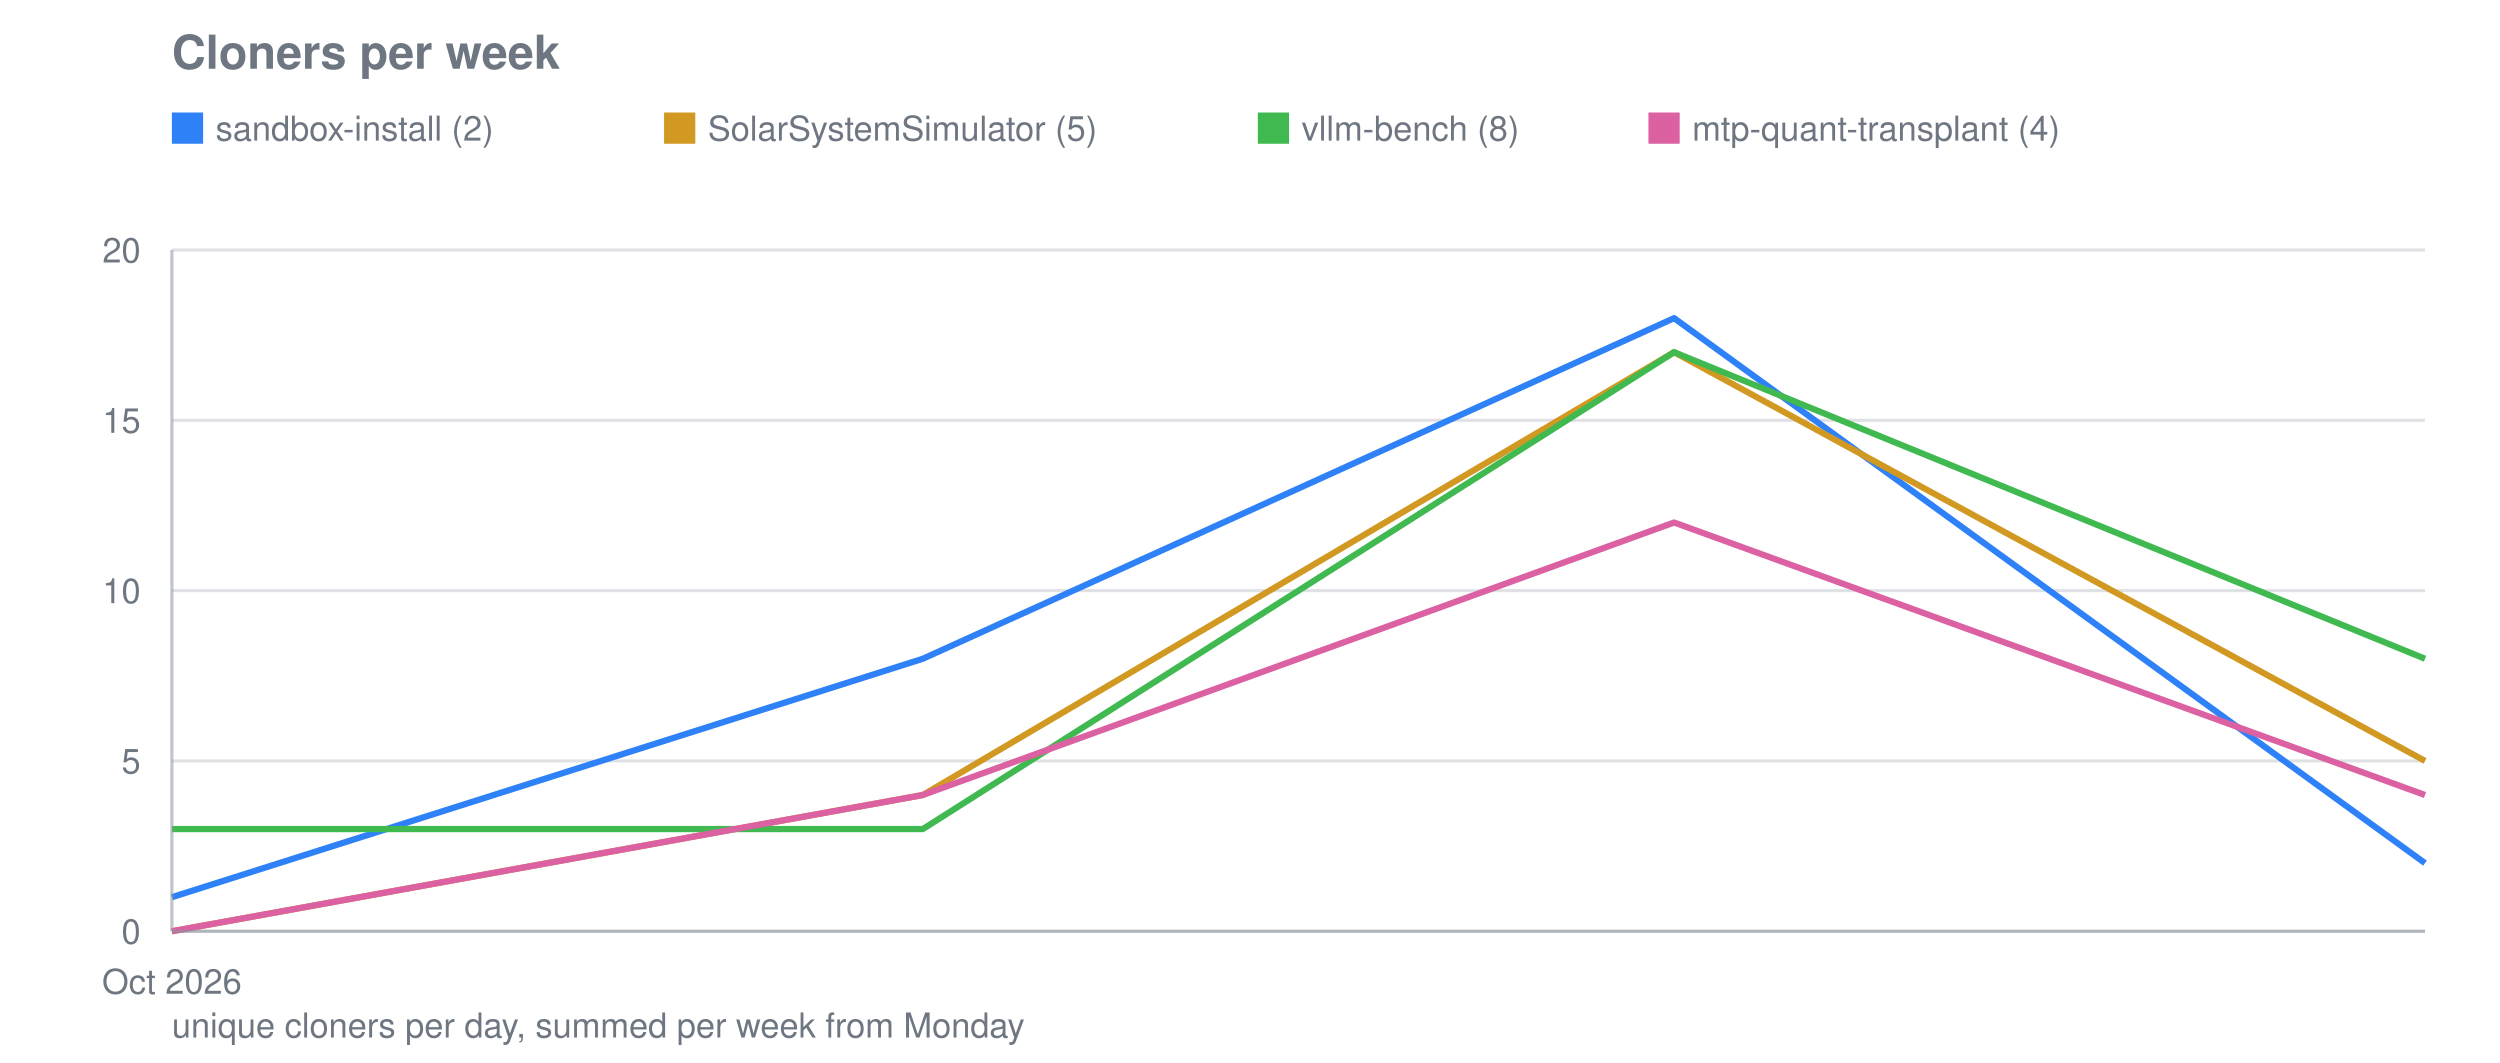
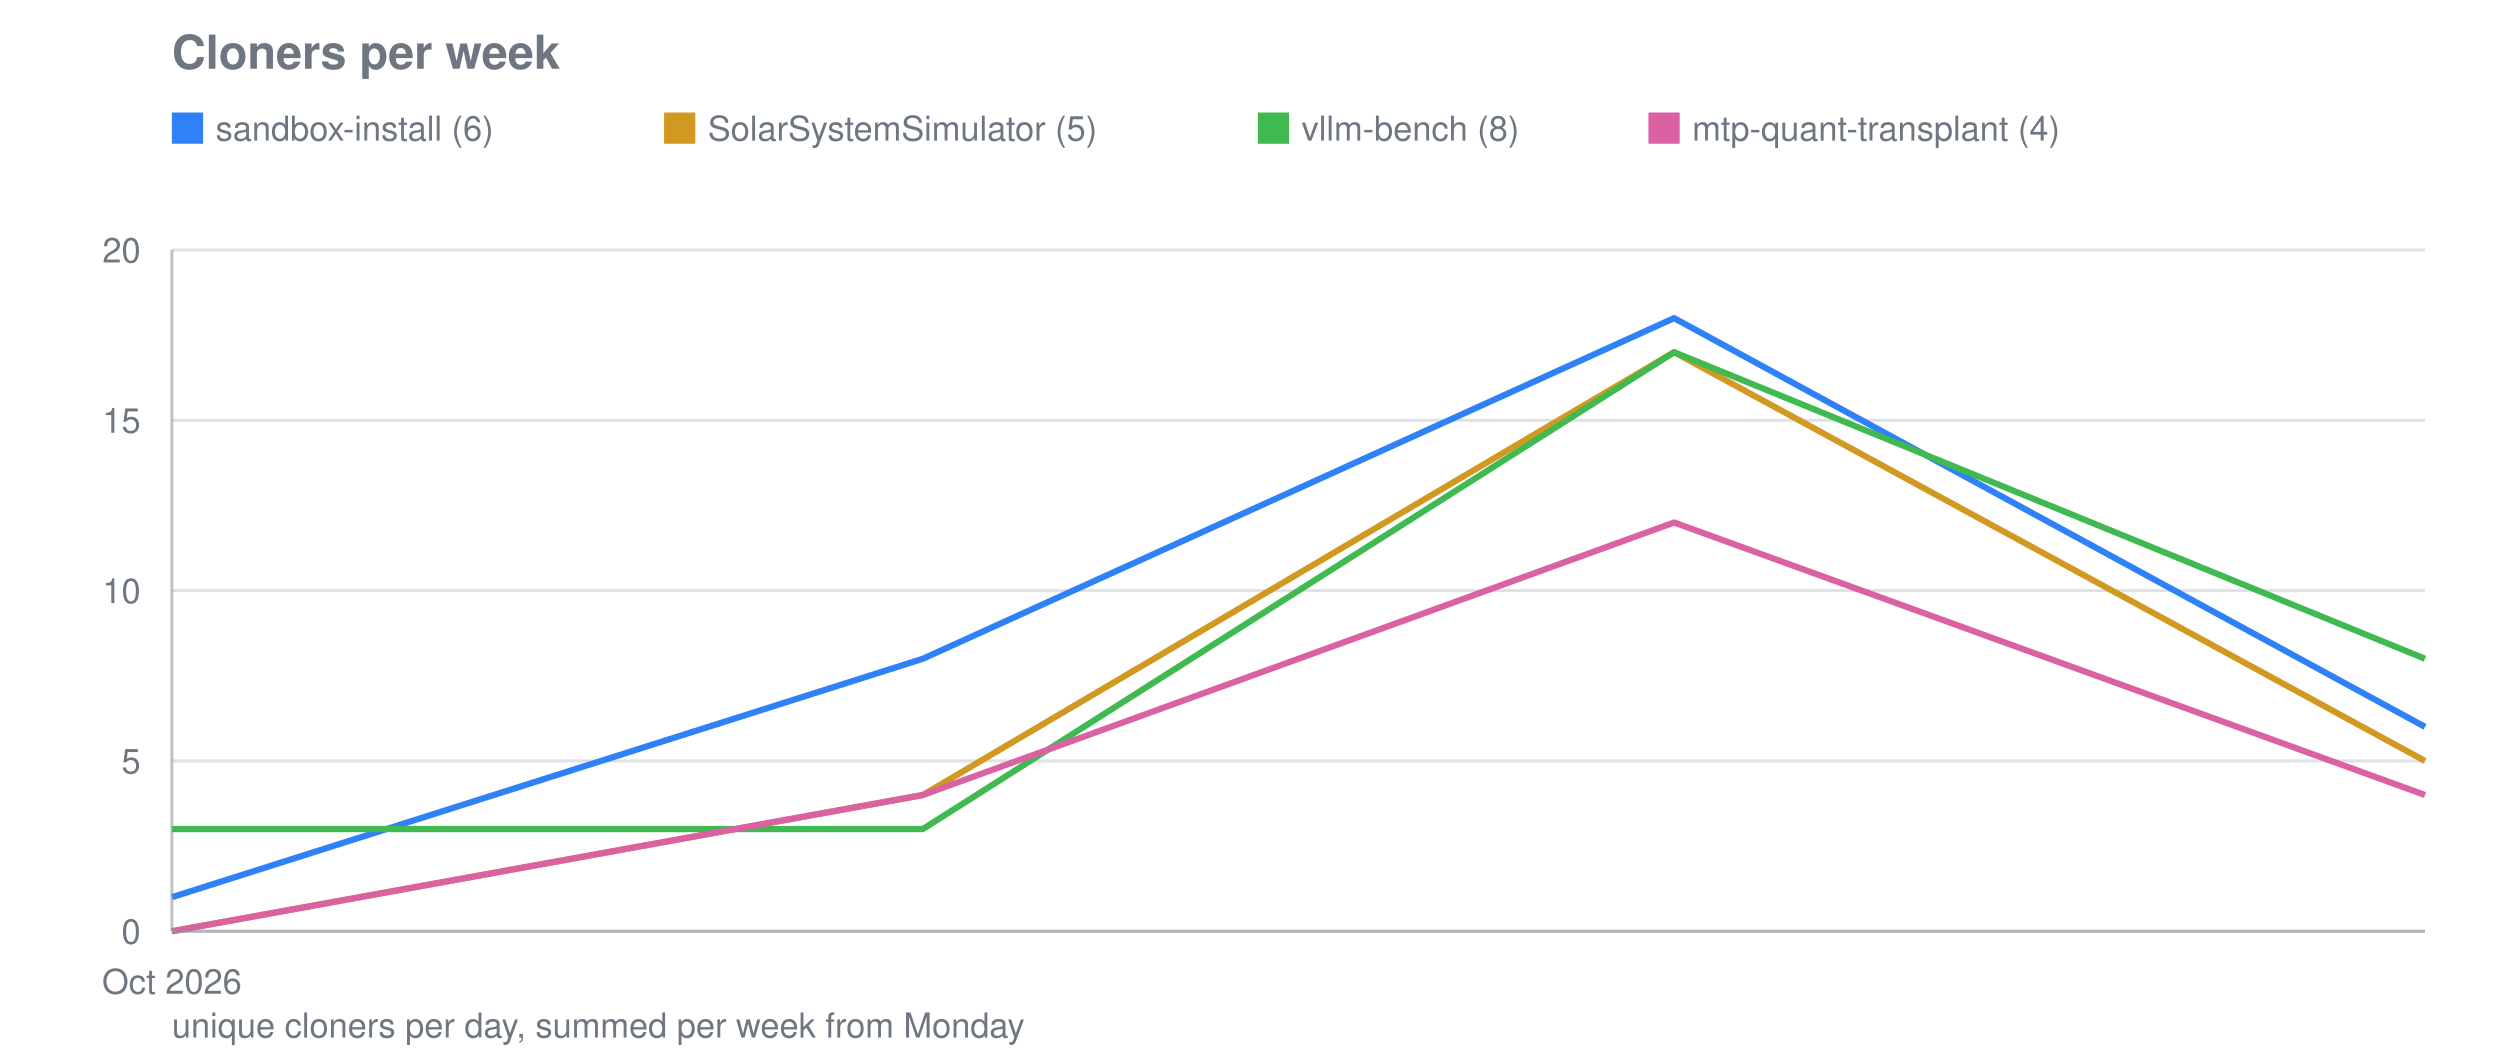
<svg xmlns="http://www.w3.org/2000/svg" viewBox="0 0 800 340" width="800" height="340" role="img" aria-label="Cloners per week">
  <text font-family="system-ui, -apple-system, Segoe UI, Helvetica, Arial, sans-serif" font-size="15" font-weight="600" fill="#6e7781" x="55" y="22">Cloners per week</text>
  <line stroke="#8b949e" stroke-width="1" opacity="0.28" x1="55" y1="298.0" x2="776" y2="298.0" />
  <text font-family="system-ui, -apple-system, Segoe UI, Helvetica, Arial, sans-serif" font-size="11" fill="#6e7781" x="45" y="302.0" text-anchor="end">0</text>
  <line stroke="#8b949e" stroke-width="1" opacity="0.28" x1="55" y1="243.5" x2="776" y2="243.5" />
  <text font-family="system-ui, -apple-system, Segoe UI, Helvetica, Arial, sans-serif" font-size="11" fill="#6e7781" x="45" y="247.5" text-anchor="end">5</text>
  <line stroke="#8b949e" stroke-width="1" opacity="0.28" x1="55" y1="189.0" x2="776" y2="189.0" />
  <text font-family="system-ui, -apple-system, Segoe UI, Helvetica, Arial, sans-serif" font-size="11" fill="#6e7781" x="45" y="193.0" text-anchor="end">10</text>
  <line stroke="#8b949e" stroke-width="1" opacity="0.28" x1="55" y1="134.5" x2="776" y2="134.5" />
  <text font-family="system-ui, -apple-system, Segoe UI, Helvetica, Arial, sans-serif" font-size="11" fill="#6e7781" x="45" y="138.5" text-anchor="end">15</text>
  <line stroke="#8b949e" stroke-width="1" opacity="0.28" x1="55" y1="80.0" x2="776" y2="80.0" />
  <text font-family="system-ui, -apple-system, Segoe UI, Helvetica, Arial, sans-serif" font-size="11" fill="#6e7781" x="45" y="84.0" text-anchor="end">20</text>
  <text font-family="system-ui, -apple-system, Segoe UI, Helvetica, Arial, sans-serif" font-size="11" fill="#6e7781" x="55.0" y="318" text-anchor="middle">Oct 2026</text>
-   <polyline fill="none" stroke="#2f81f7" stroke-width="2" stroke-linejoin="round" points="55.0,287.1 295.3,210.8 535.7,101.8 776.0,276.2" />
+   <polyline fill="none" stroke="#2f81f7" stroke-width="2" stroke-linejoin="round" points="55.0,287.1 295.3,210.8 535.7,101.8 776.0,232.6" />
  <rect fill="#2f81f7" x="55" y="36" width="10" height="10" />
-   <text font-family="system-ui, -apple-system, Segoe UI, Helvetica, Arial, sans-serif" font-size="11" fill="#6e7781" x="69" y="45">sandbox-install (2)</text>
+   <text font-family="system-ui, -apple-system, Segoe UI, Helvetica, Arial, sans-serif" font-size="11" fill="#6e7781" x="69" y="45">sandbox-install (6)</text>
  <polyline fill="none" stroke="#d29922" stroke-width="2" stroke-linejoin="round" points="55.0,298.0 295.3,254.4 535.7,112.7 776.0,243.5" />
  <rect fill="#d29922" x="212.5" y="36" width="10" height="10" />
  <text font-family="system-ui, -apple-system, Segoe UI, Helvetica, Arial, sans-serif" font-size="11" fill="#6e7781" x="226.5" y="45">SolarSystemSimulator (5)</text>
  <polyline fill="none" stroke="#3fb950" stroke-width="2" stroke-linejoin="round" points="55.0,265.3 295.3,265.3 535.7,112.7 776.0,210.8" />
  <rect fill="#3fb950" x="402.5" y="36" width="10" height="10" />
  <text font-family="system-ui, -apple-system, Segoe UI, Helvetica, Arial, sans-serif" font-size="11" fill="#6e7781" x="416.5" y="45">vllm-bench (8)</text>
  <polyline fill="none" stroke="#db61a2" stroke-width="2" stroke-linejoin="round" points="55.0,298.0 295.3,254.4 535.7,167.2 776.0,254.4" />
  <rect fill="#db61a2" x="527.5" y="36" width="10" height="10" />
  <text font-family="system-ui, -apple-system, Segoe UI, Helvetica, Arial, sans-serif" font-size="11" fill="#6e7781" x="541.5" y="45">mtp-quant-transplant (4)</text>
  <line stroke="#8b949e" stroke-width="1" opacity="0.55" x1="55" y1="80" x2="55" y2="298" />
  <line stroke="#8b949e" stroke-width="1" opacity="0.55" x1="55" y1="298" x2="776" y2="298" />
  <text font-family="system-ui, -apple-system, Segoe UI, Helvetica, Arial, sans-serif" font-size="11" fill="#6e7781" x="55" y="332">unique cloners per day, summed per week from Monday</text>
</svg>
